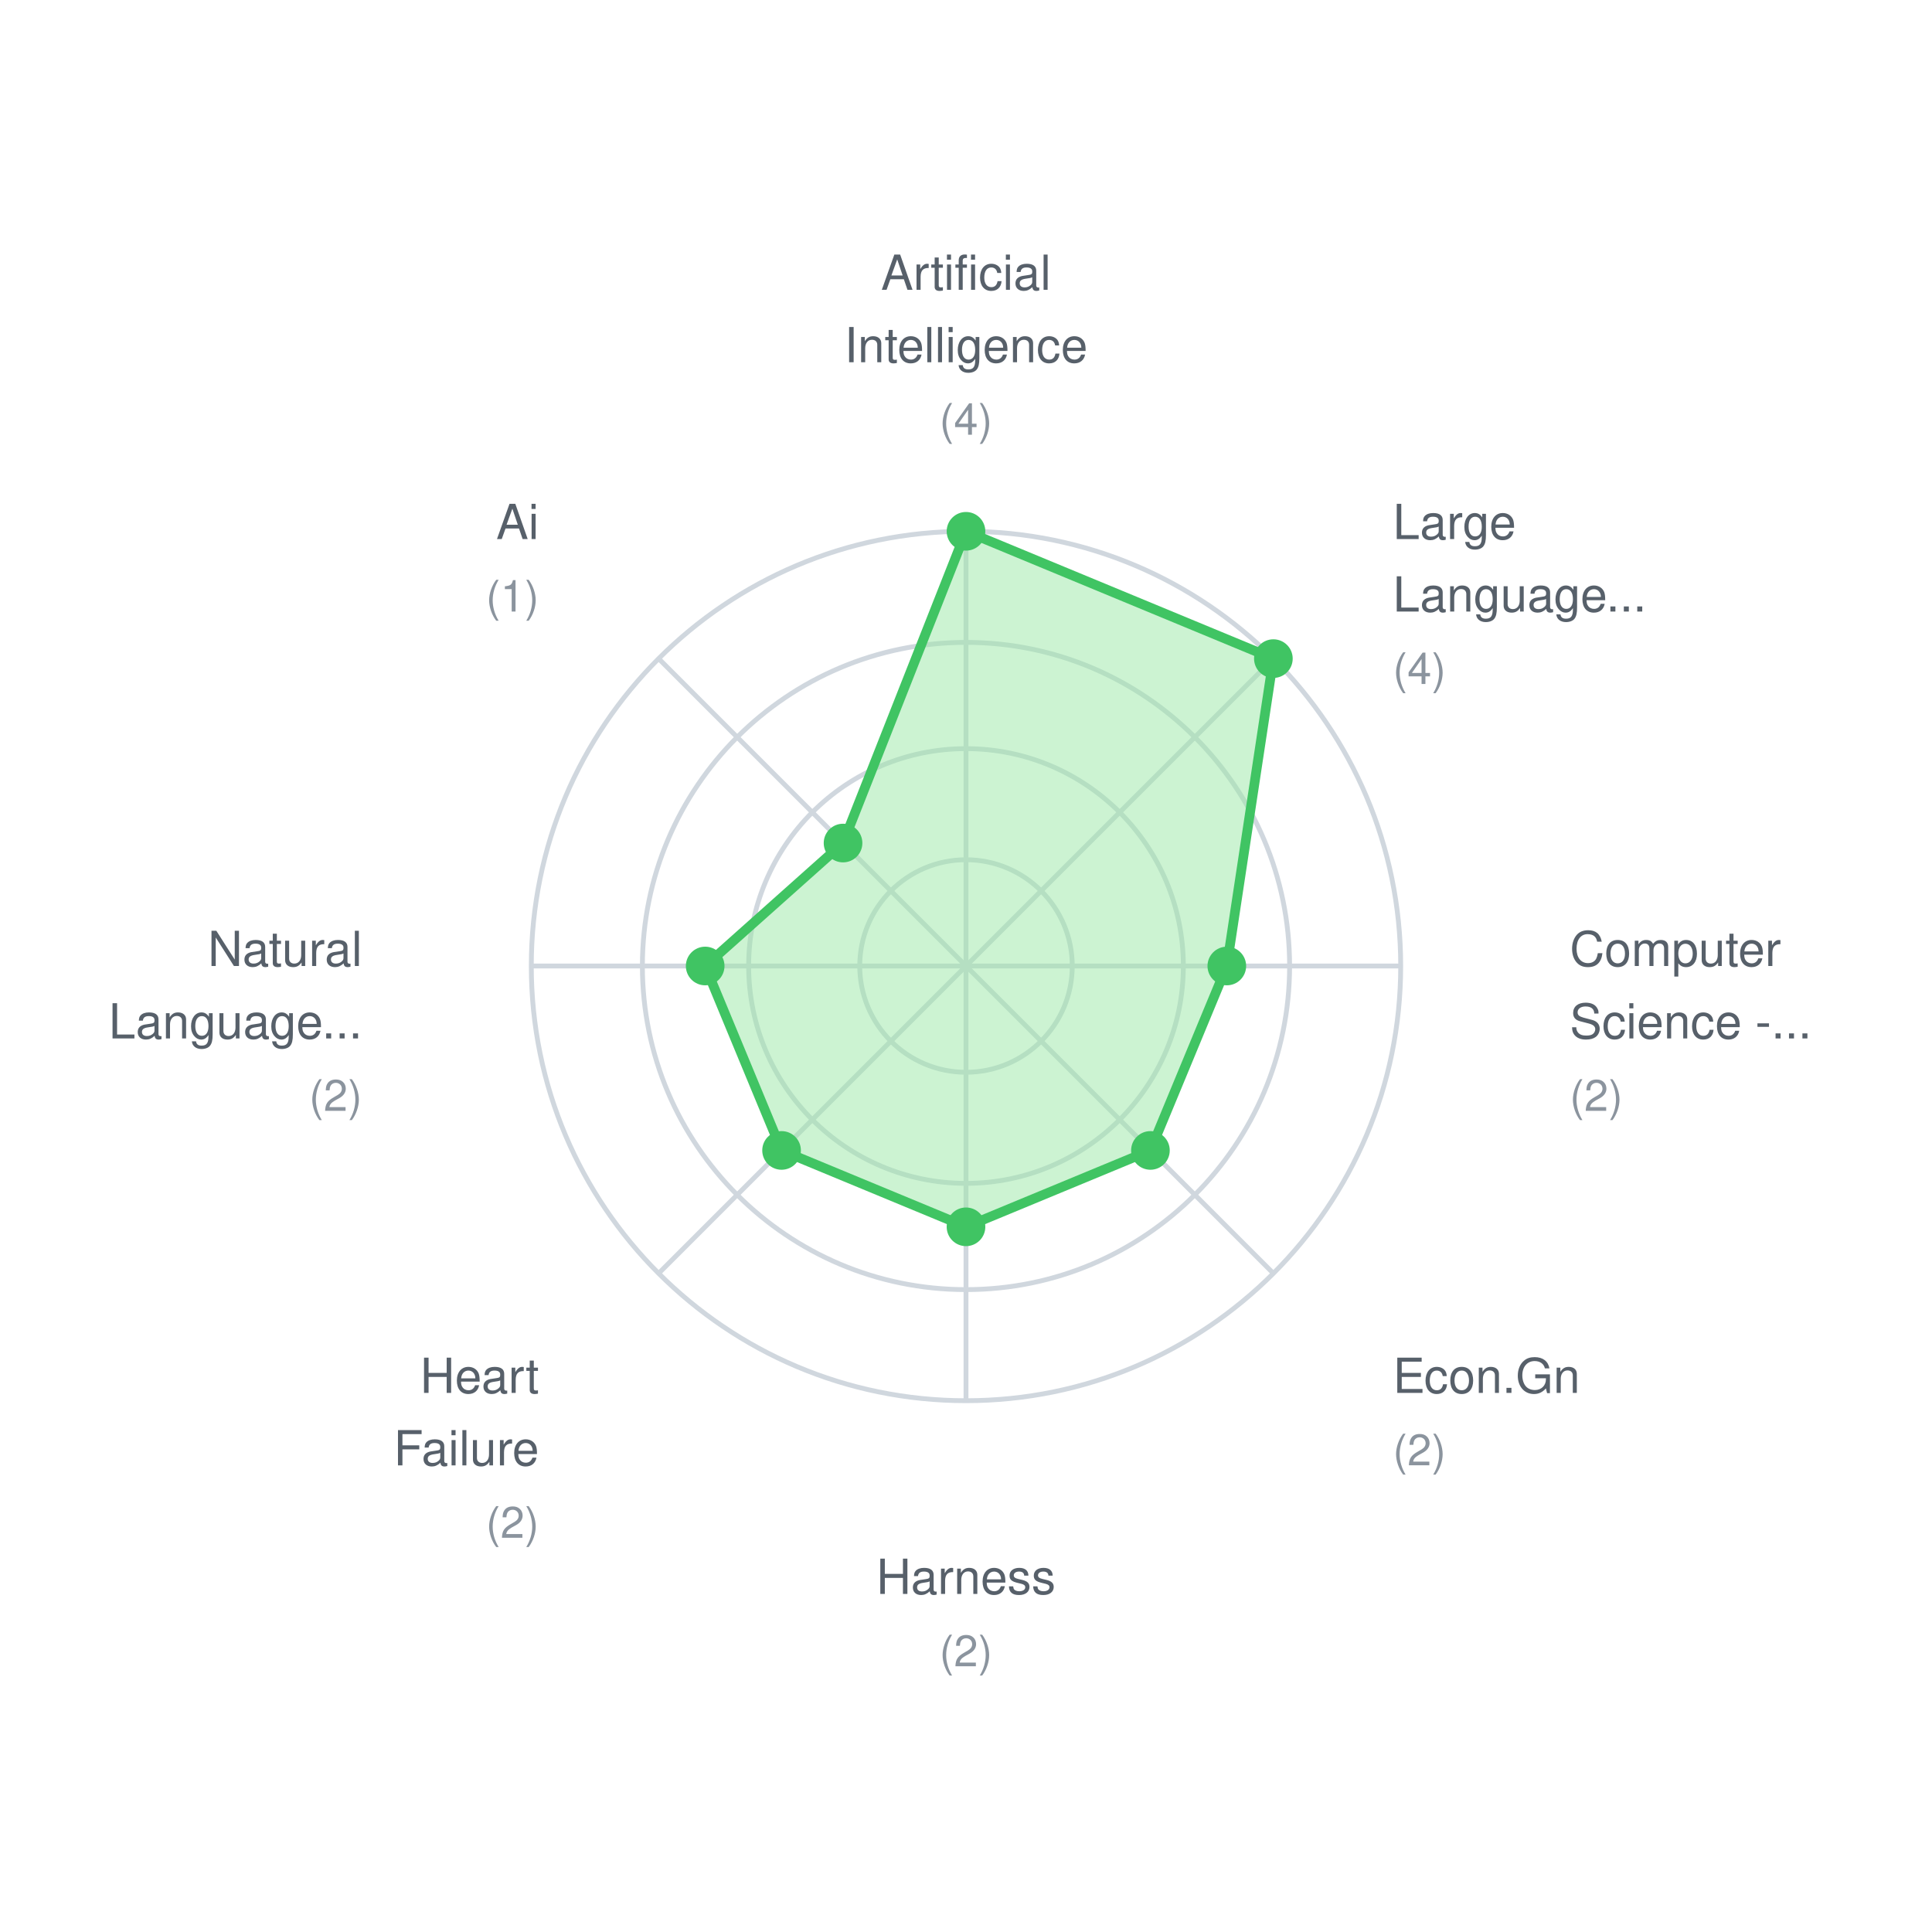
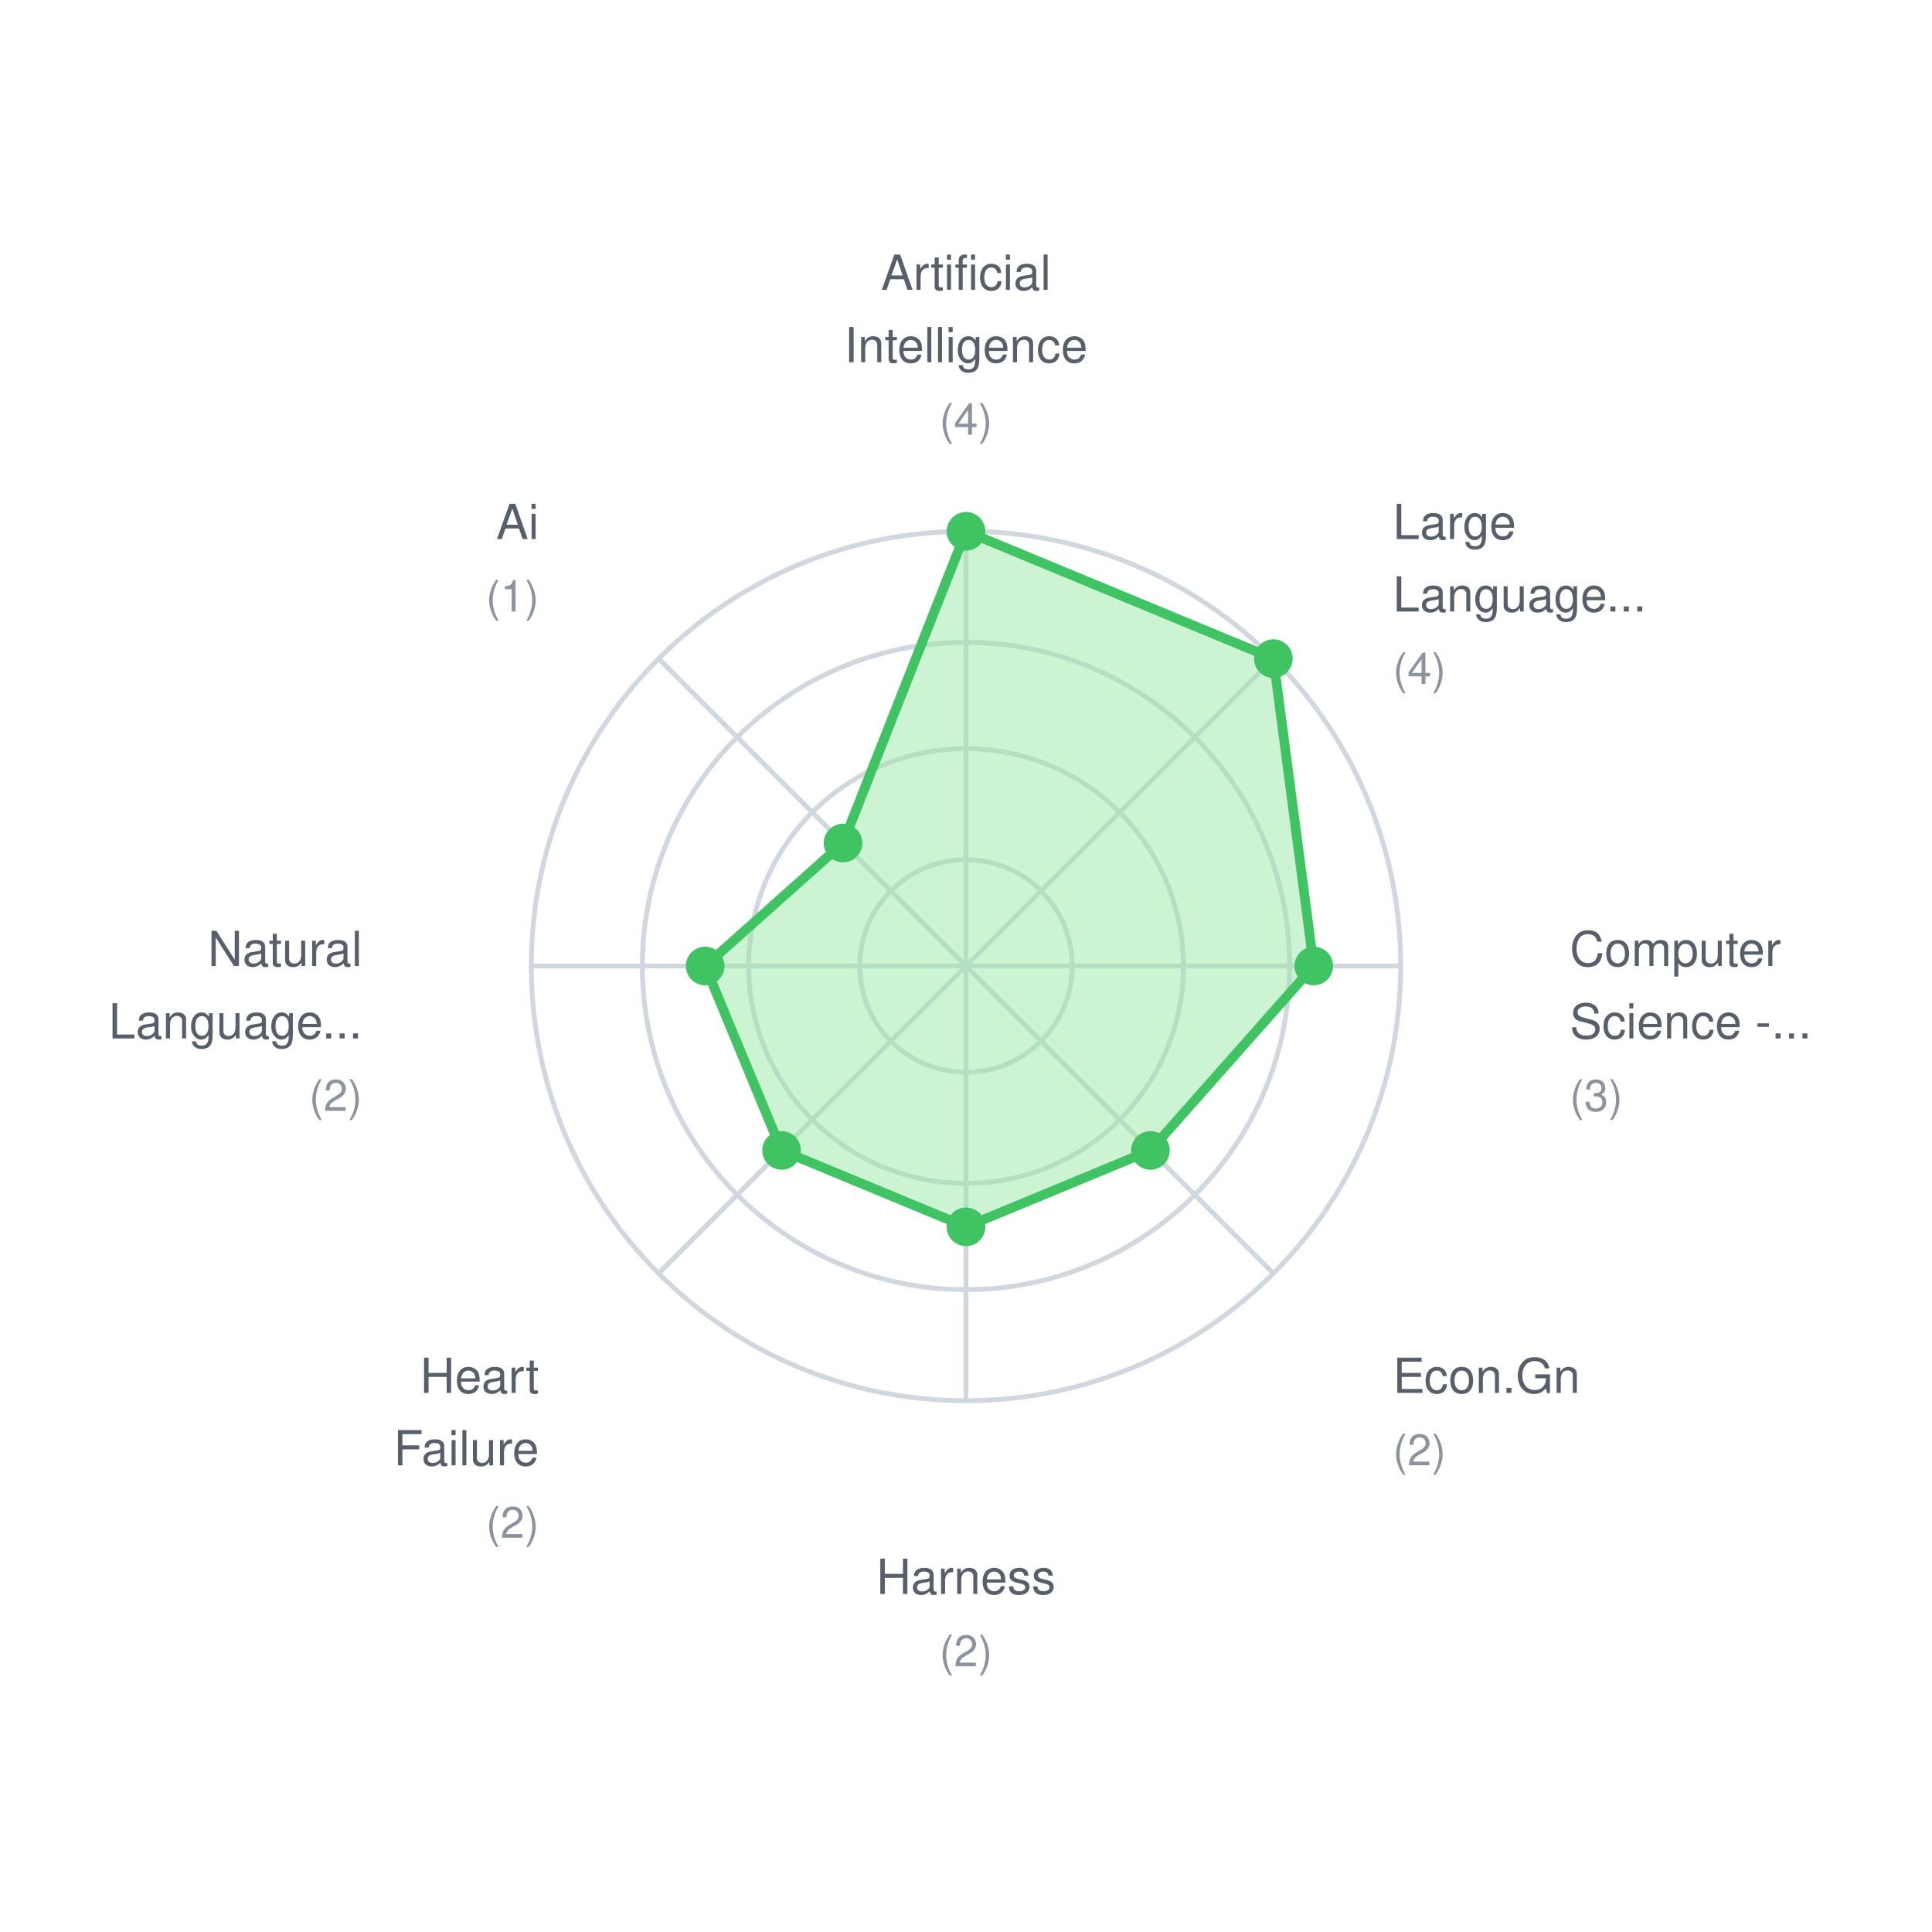
<svg xmlns="http://www.w3.org/2000/svg" width="400" height="400">
  <rect width="400" height="400" fill="white" />
  <style>
    text { font-family: -apple-system, BlinkMacSystemFont, "Segoe UI", Helvetica, Arial, sans-serif; font-size: 11px; fill: #57606a; }
    .label { font-size: 10px; }
    .value { font-size: 9px; fill: #8b949e; }
  </style>
  <circle cx="200" cy="200" r="22" fill="none" stroke="#d0d7de" stroke-width="1" />
  <circle cx="200" cy="200" r="45" fill="none" stroke="#d0d7de" stroke-width="1" />
  <circle cx="200" cy="200" r="67" fill="none" stroke="#d0d7de" stroke-width="1" />
  <circle cx="200" cy="200" r="90" fill="none" stroke="#d0d7de" stroke-width="1" />
  <line x1="200" y1="200" x2="200.0" y2="110.0" stroke="#d0d7de" stroke-width="1" />
  <line x1="200" y1="200" x2="263.64" y2="136.36" stroke="#d0d7de" stroke-width="1" />
  <line x1="200" y1="200" x2="290.0" y2="200.0" stroke="#d0d7de" stroke-width="1" />
  <line x1="200" y1="200" x2="263.64" y2="263.64" stroke="#d0d7de" stroke-width="1" />
  <line x1="200" y1="200" x2="200.0" y2="290.0" stroke="#d0d7de" stroke-width="1" />
  <line x1="200" y1="200" x2="136.36" y2="263.64" stroke="#d0d7de" stroke-width="1" />
  <line x1="200" y1="200" x2="110.0" y2="200.0" stroke="#d0d7de" stroke-width="1" />
  <line x1="200" y1="200" x2="136.36" y2="136.36" stroke="#d0d7de" stroke-width="1" />
-   <polygon points="200.0,110.0 263.64,136.36 254.0,200.0 238.184,238.184 200.0,254.0 161.816,238.184 146.0,200.0 174.544,174.544" fill="#9be9a7" fill-opacity="0.5" stroke="#40c463" stroke-width="2" />
+   <polygon points="200.0,110.0 263.64,136.36 272.0,200.0 238.184,238.184 200.0,254.0 161.816,238.184 146.0,200.0 174.544,174.544" fill="#9be9a7" fill-opacity="0.5" stroke="#40c463" stroke-width="2" />
  <circle cx="200.0" cy="110.0" r="4" fill="#40c463" />
  <circle cx="263.64" cy="136.36" r="4" fill="#40c463" />
-   <circle cx="254.0" cy="200.0" r="4" fill="#40c463" />
+   <circle cx="272.0" cy="200.0" r="4" fill="#40c463" />
  <circle cx="238.184" cy="238.184" r="4" fill="#40c463" />
  <circle cx="200.0" cy="254.0" r="4" fill="#40c463" />
  <circle cx="161.816" cy="238.184" r="4" fill="#40c463" />
  <circle cx="146.0" cy="200.0" r="4" fill="#40c463" />
  <circle cx="174.544" cy="174.544" r="4" fill="#40c463" />
  <text x="200.0" y="60.0" text-anchor="middle" class="label">Artificial</text>
  <text x="200.0" y="75.0" text-anchor="middle" class="label">Intelligence</text>
  <text x="200.0" y="90.0" text-anchor="middle" class="value">(4)</text>
  <text x="288.388" y="111.612" text-anchor="start" class="label">Large</text>
  <text x="288.388" y="126.612" text-anchor="start" class="label">Language...</text>
  <text x="288.388" y="141.612" text-anchor="start" class="value">(4)</text>
  <text x="325.0" y="200.0" text-anchor="start" class="label">Computer</text>
  <text x="325.0" y="215.0" text-anchor="start" class="label">Science -...</text>
-   <text x="325.0" y="230.0" text-anchor="start" class="value">(2)</text>
+   <text x="325.0" y="230.0" text-anchor="start" class="value">(3)</text>
  <text x="288.388" y="288.388" text-anchor="start" class="label">Econ.Gn</text>
  <text x="288.388" y="303.388" text-anchor="start" class="value">(2)</text>
  <text x="200.0" y="330.0" text-anchor="middle" class="label">Harness</text>
  <text x="200.0" y="345.0" text-anchor="middle" class="value">(2)</text>
  <text x="111.612" y="288.388" text-anchor="end" class="label">Heart</text>
  <text x="111.612" y="303.388" text-anchor="end" class="label">Failure</text>
  <text x="111.612" y="318.388" text-anchor="end" class="value">(2)</text>
  <text x="75.0" y="200" text-anchor="end" class="label">Natural</text>
  <text x="75.0" y="215" text-anchor="end" class="label">Language...</text>
  <text x="75.0" y="230" text-anchor="end" class="value">(2)</text>
  <text x="111.612" y="111.612" text-anchor="end" class="label">Ai</text>
  <text x="111.612" y="126.612" text-anchor="end" class="value">(1)</text>
</svg>
